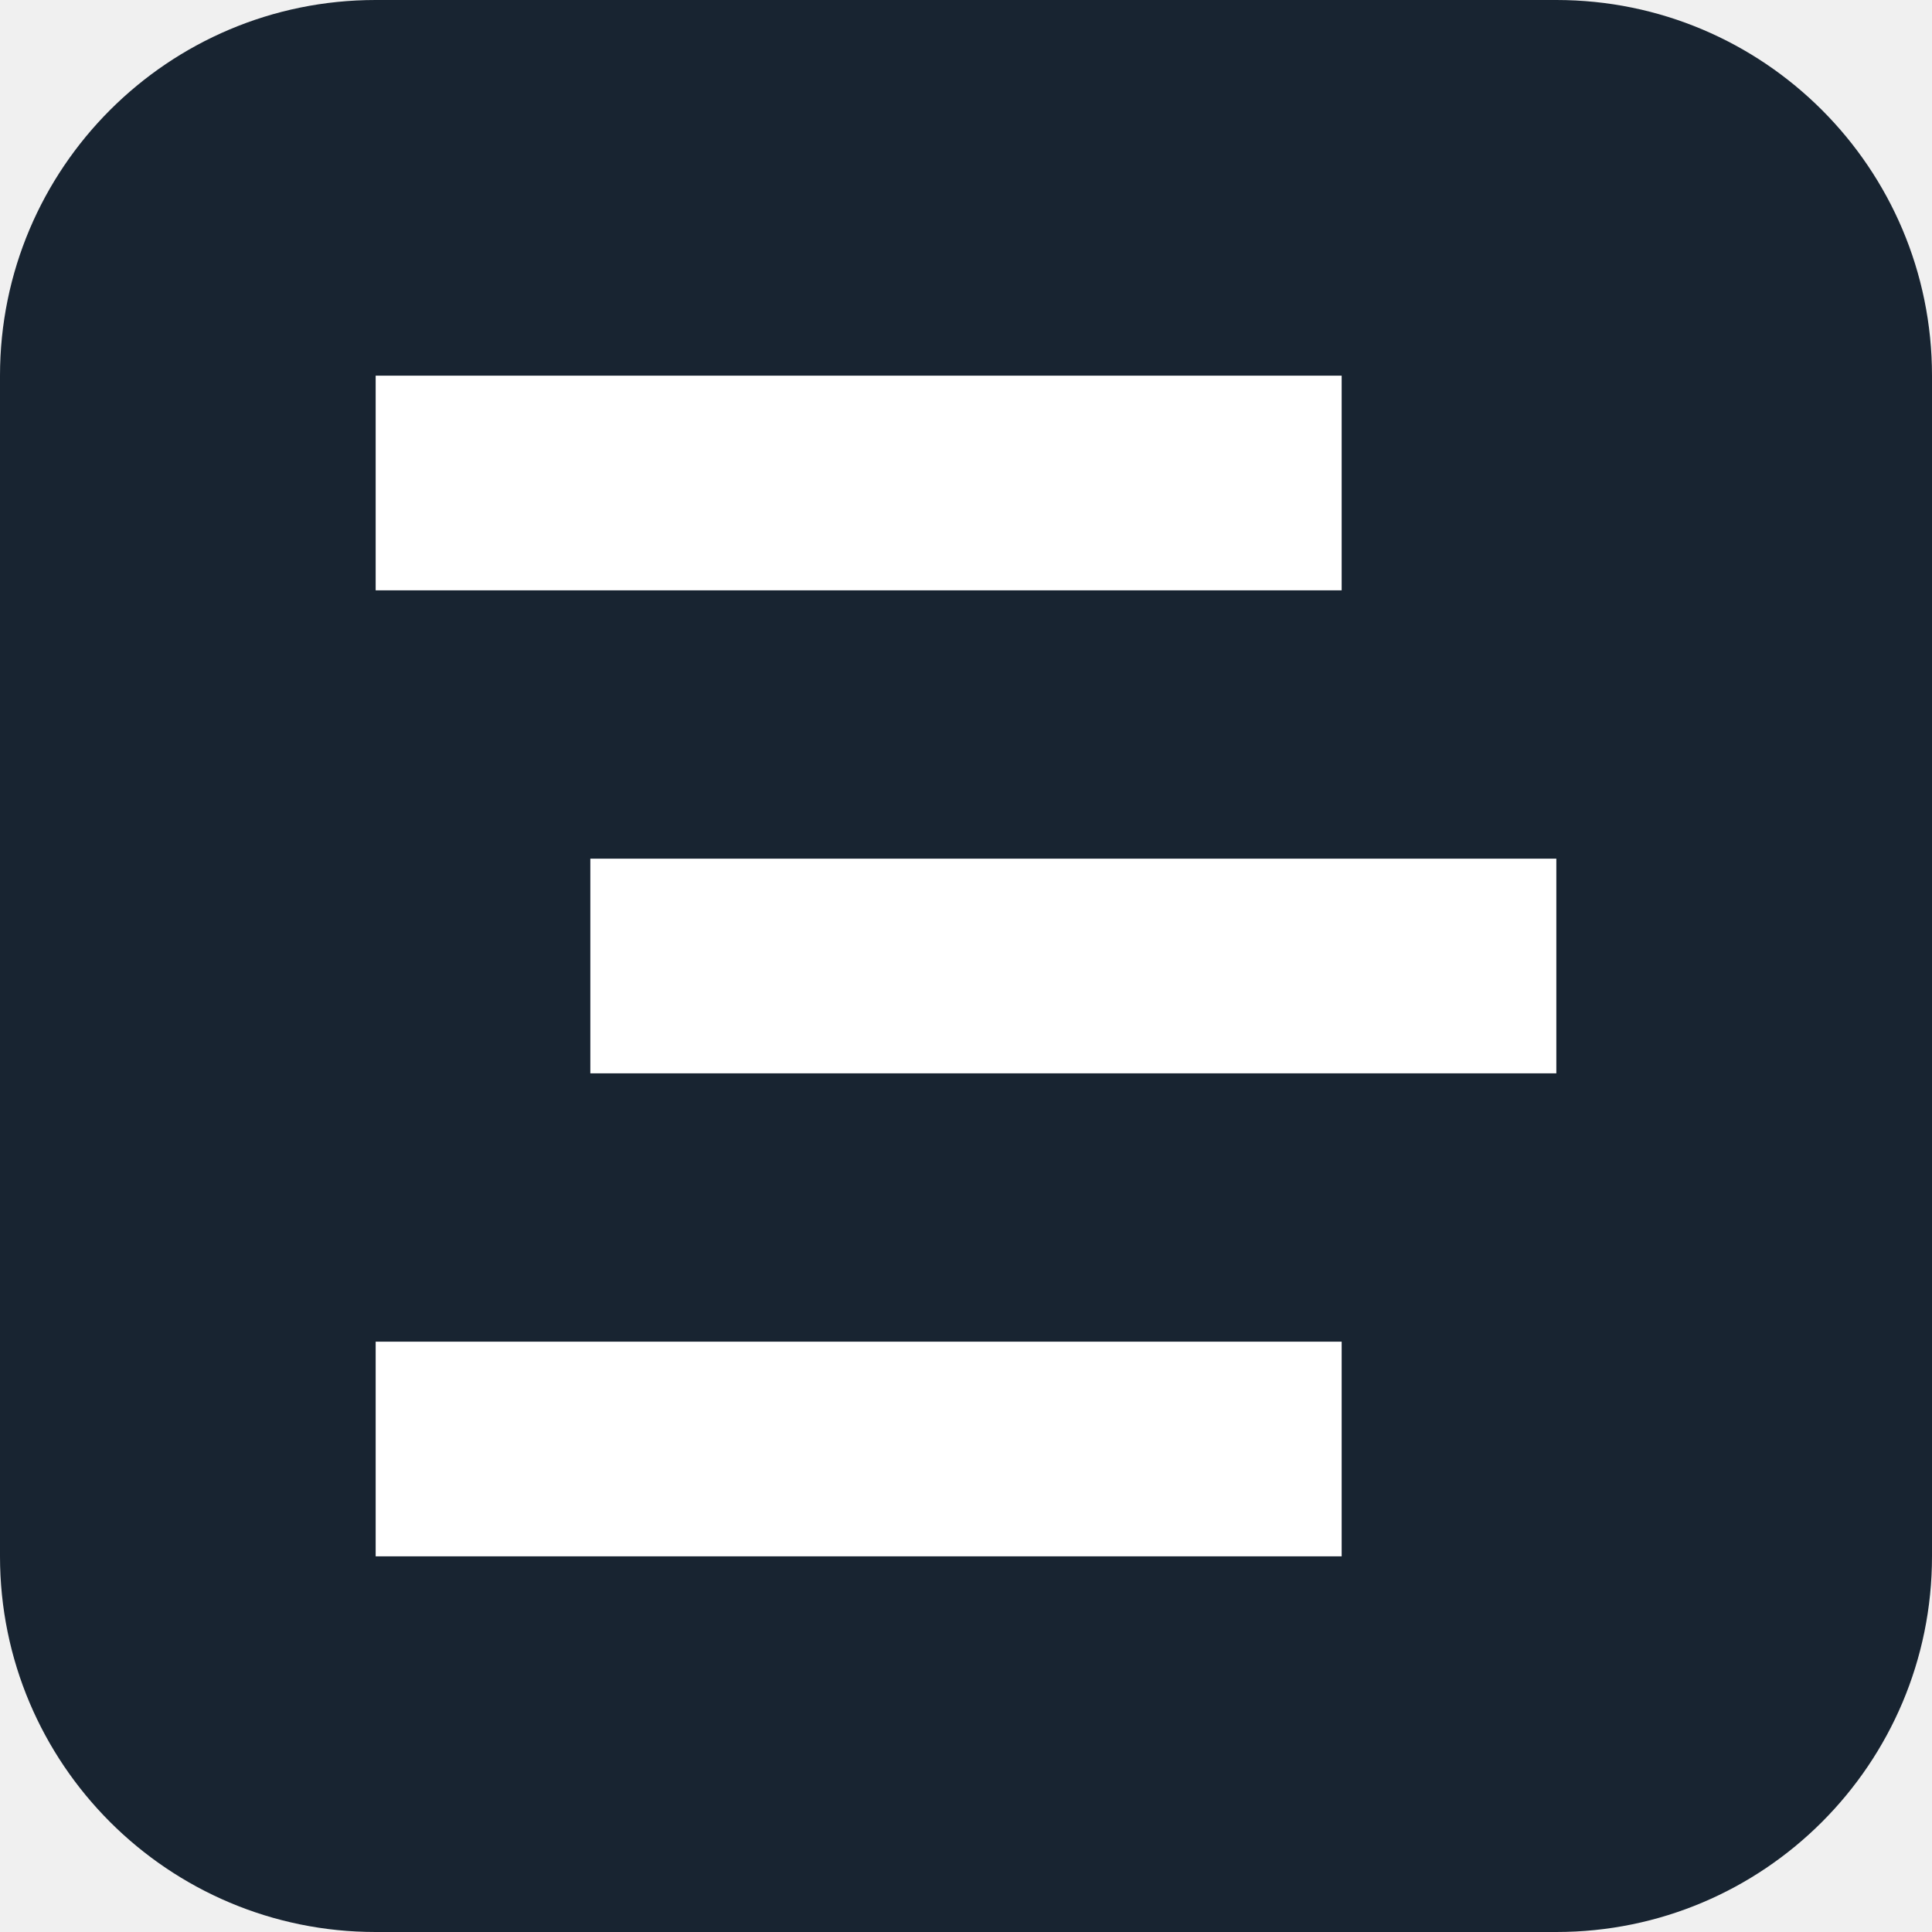
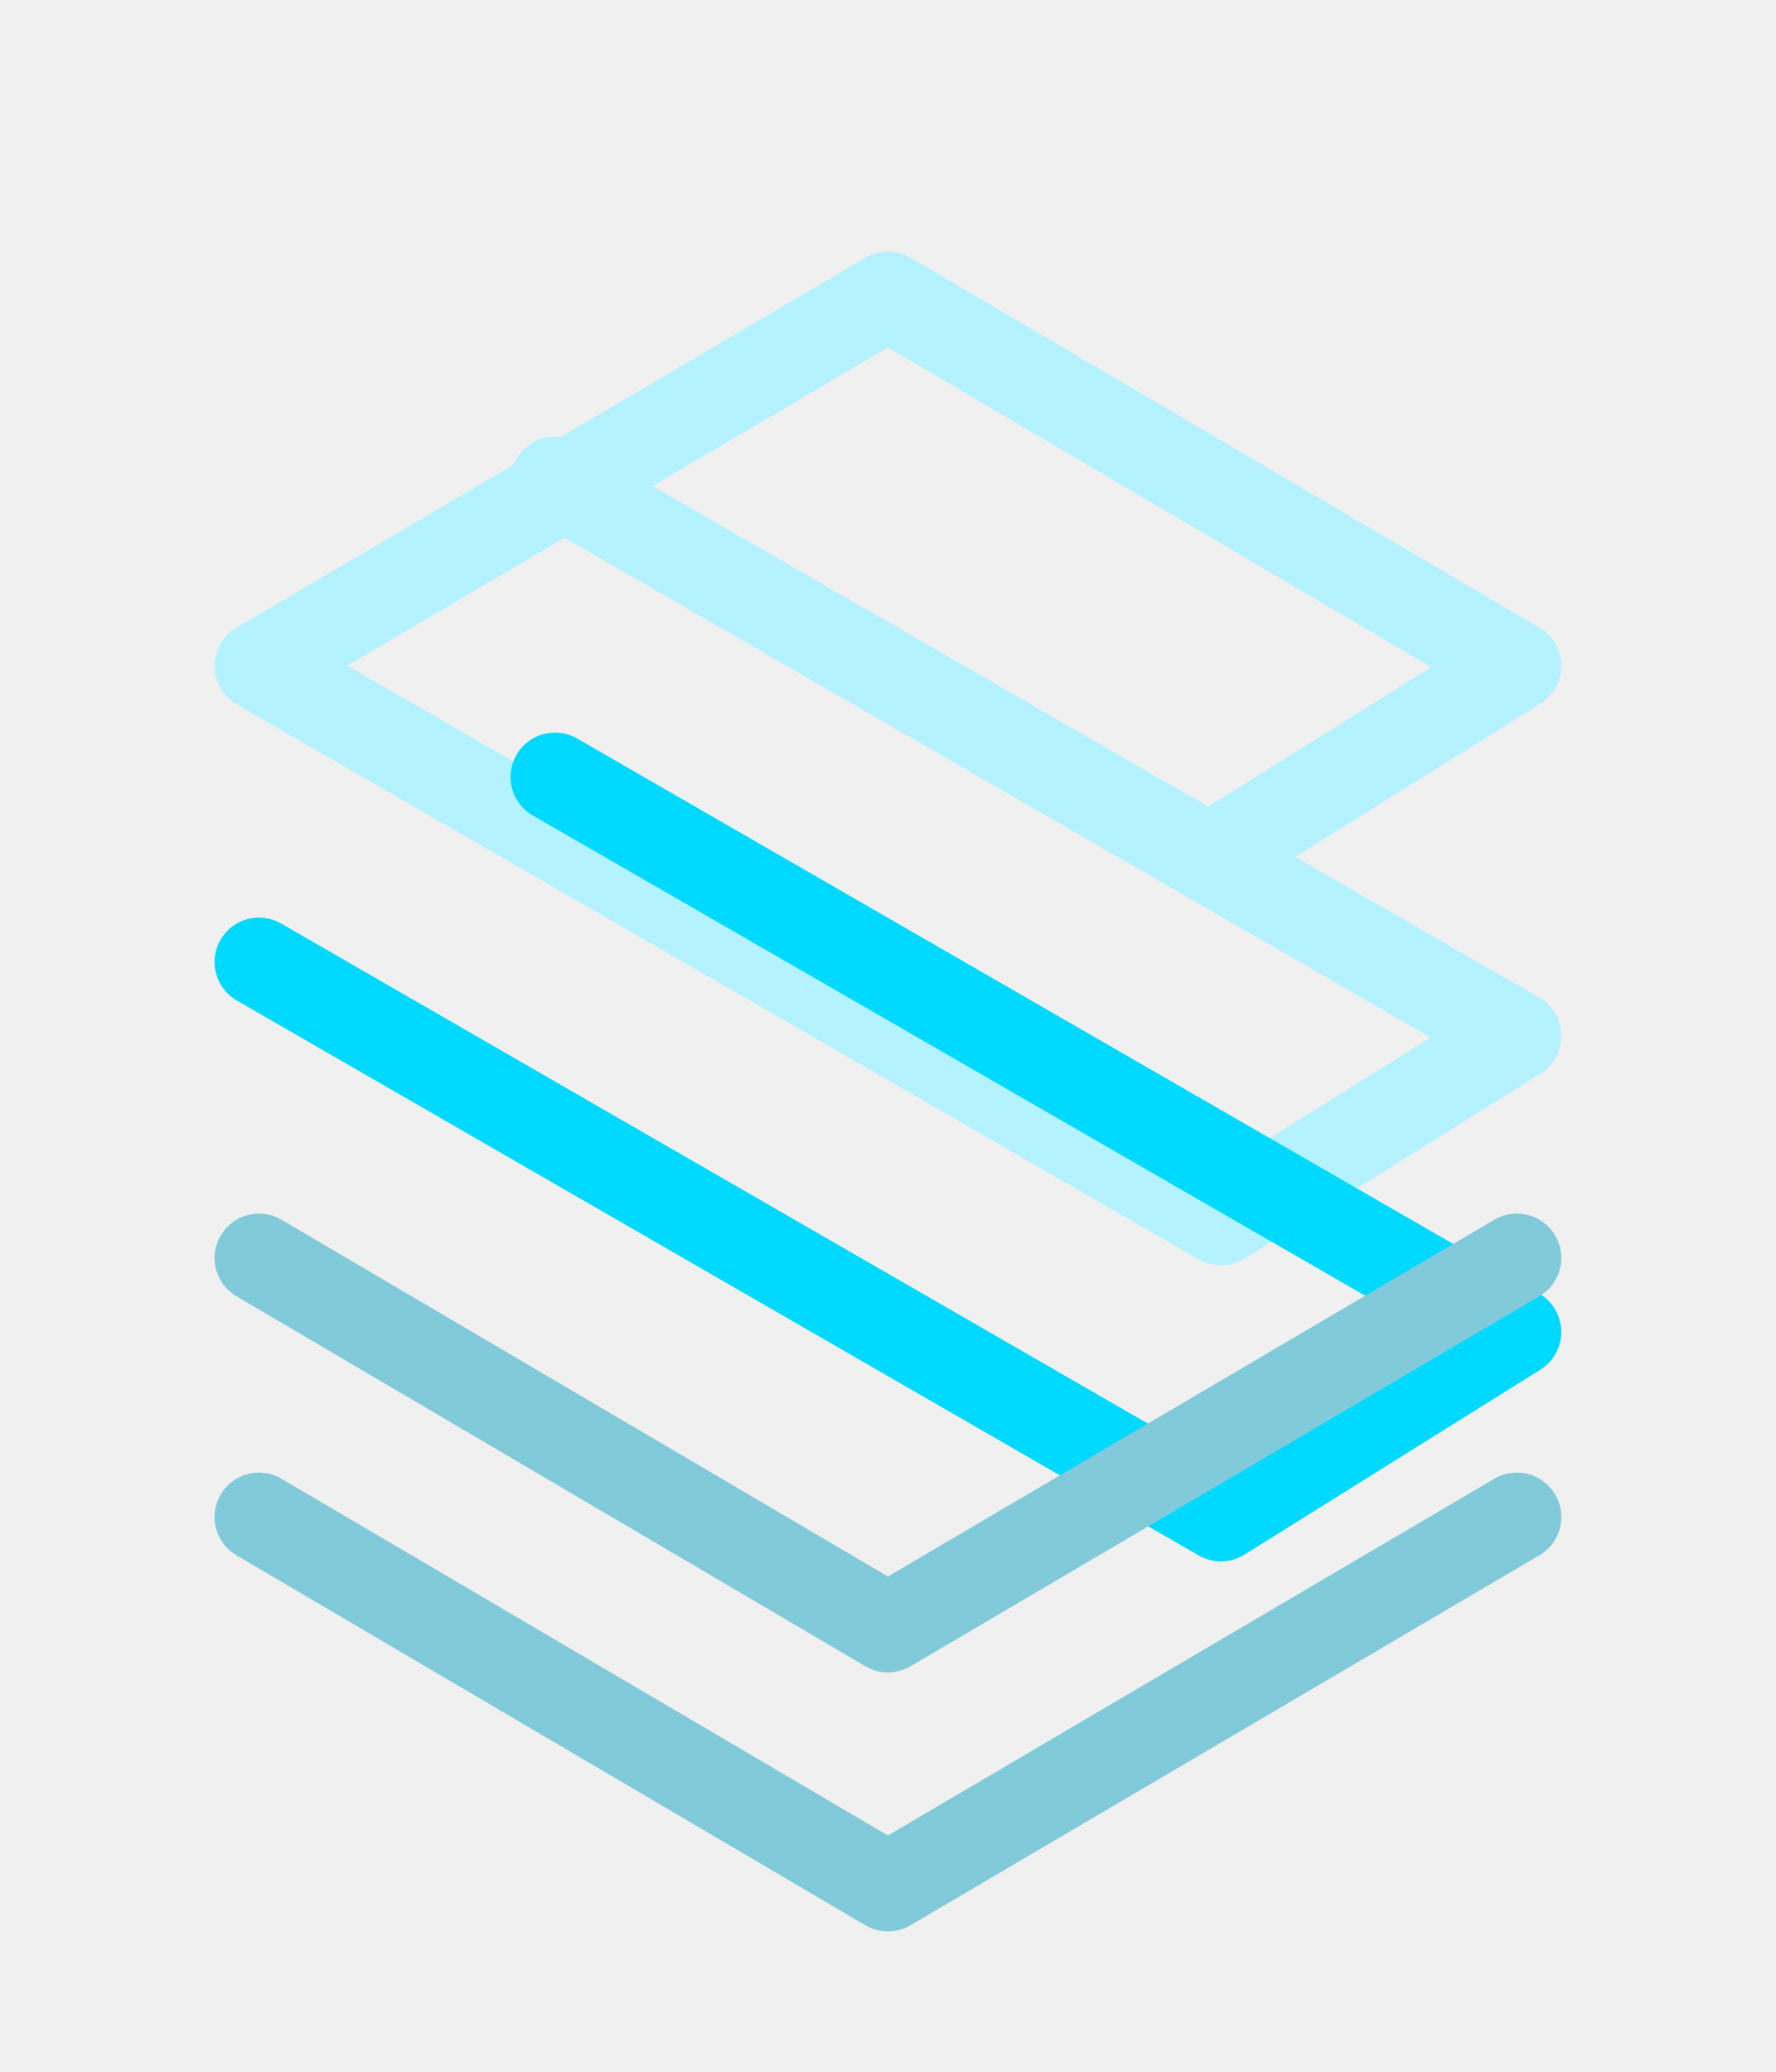
- <svg xmlns="http://www.w3.org/2000/svg" viewBox="0 0 36 36">
-   <rect width="36" height="36" rx="7" fill="#182431" />
-   <path d="M7 7h18v4H7zM11 16h18v4H11zM7 25h18v4H7z" fill="#fff" />
+ <svg xmlns="http://www.w3.org/2000/svg" viewBox="0 0 48 56" fill="none">
+   <g stroke-width="2.4" stroke-linejoin="round" stroke-linecap="round">
+     <path d="M7 18 24 8 41 18 33 23M7 18l26 15 8-5-26-15" stroke="#B4F2FF" />
+     <path d="m7 26 26 15 8-5-26-15" stroke="#00D9FF" />
+     <path d="m7 34 17 10 17-10M7 41l17 10 17-10" stroke="#81CADA" />
+   </g>
</svg>
